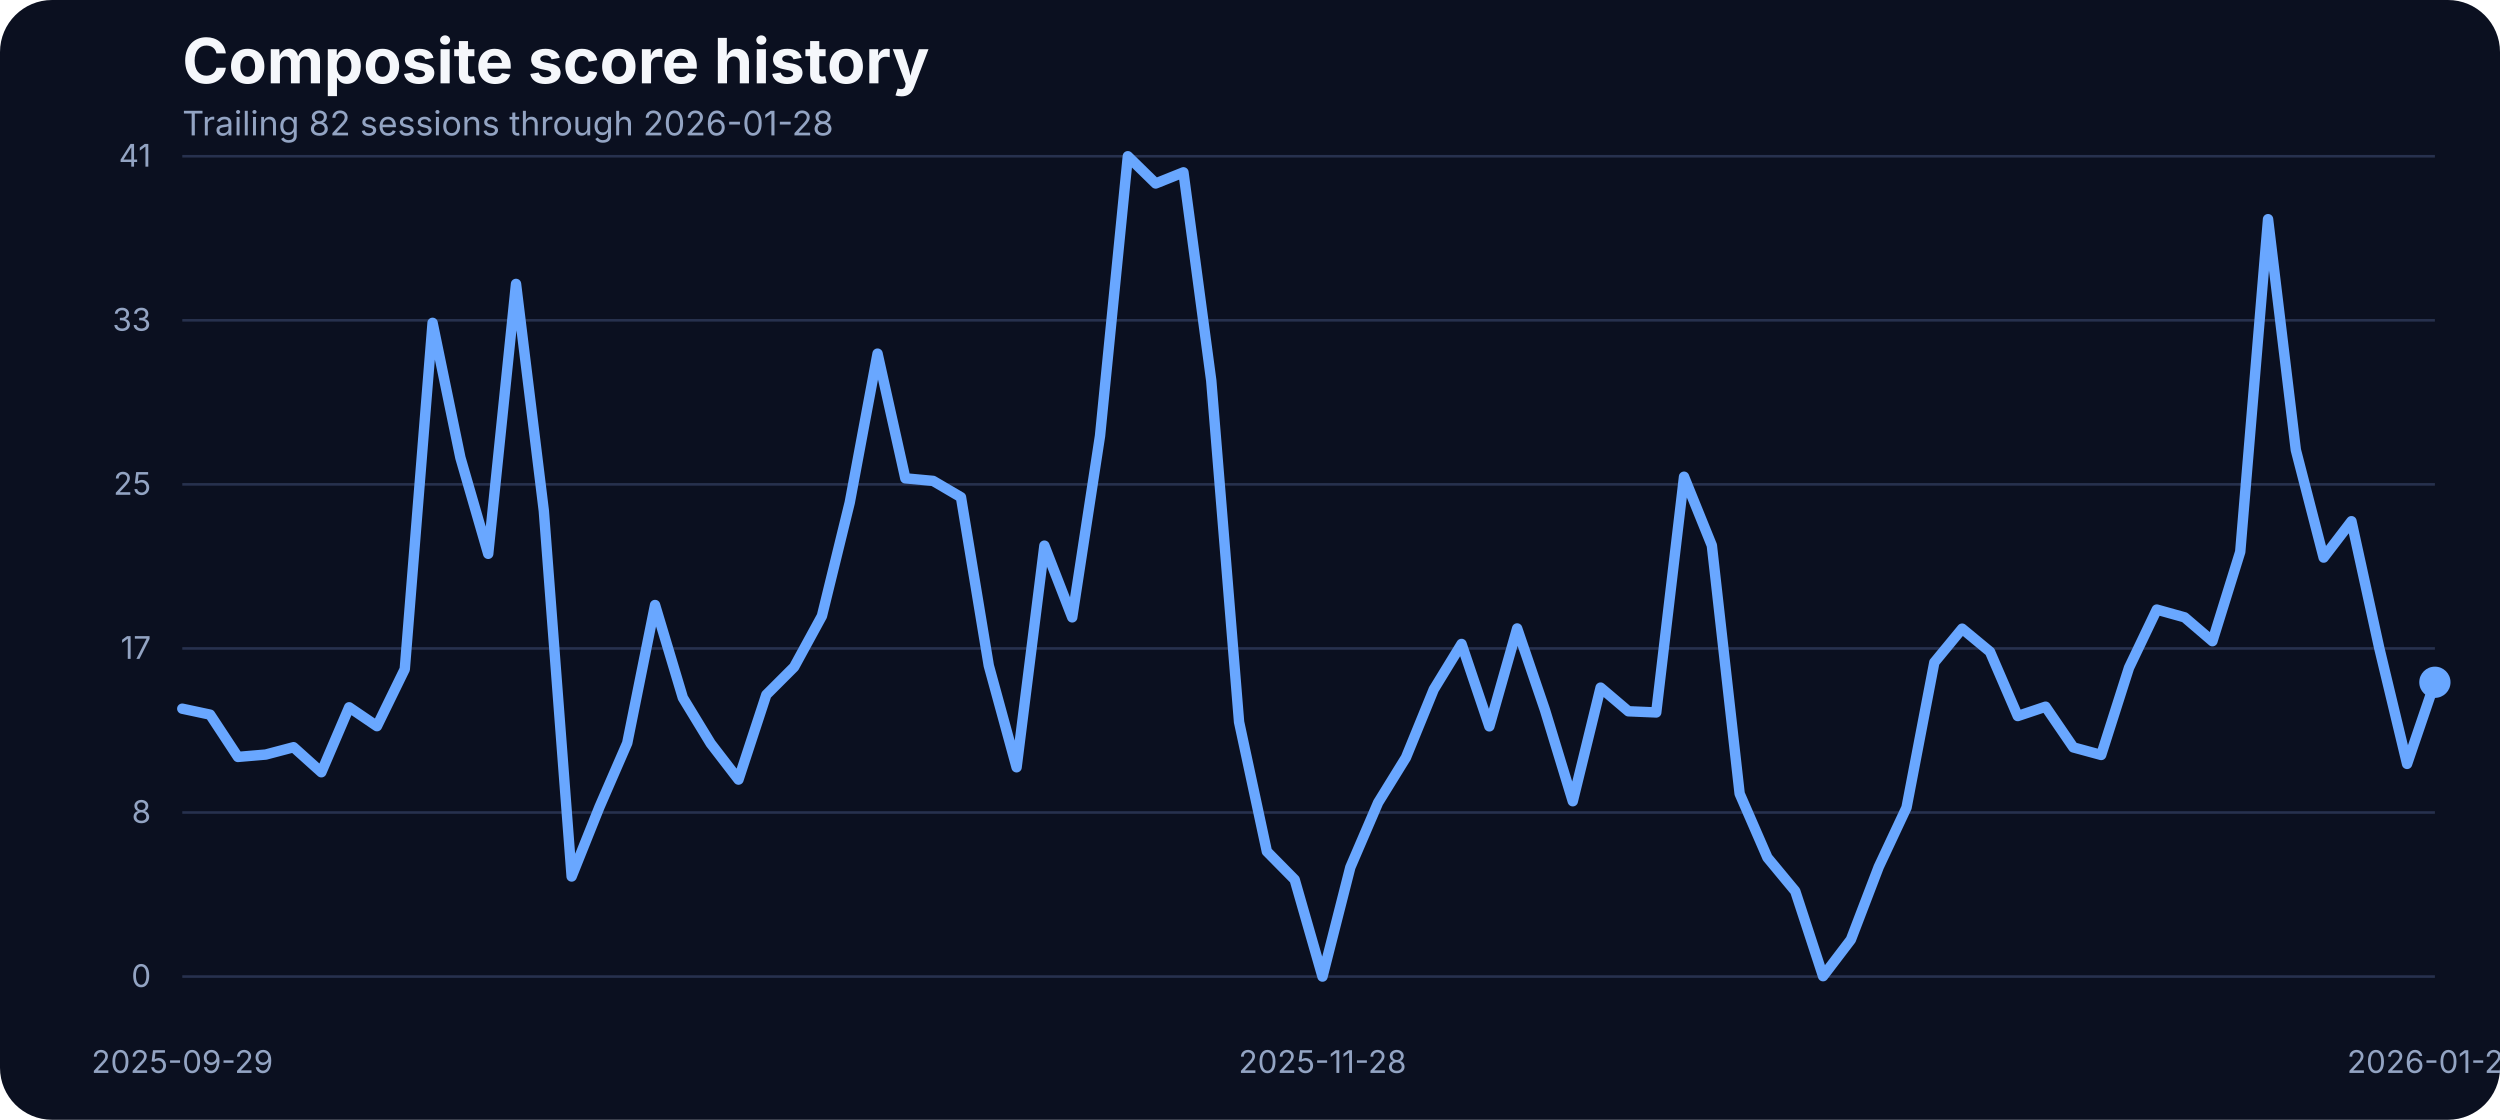
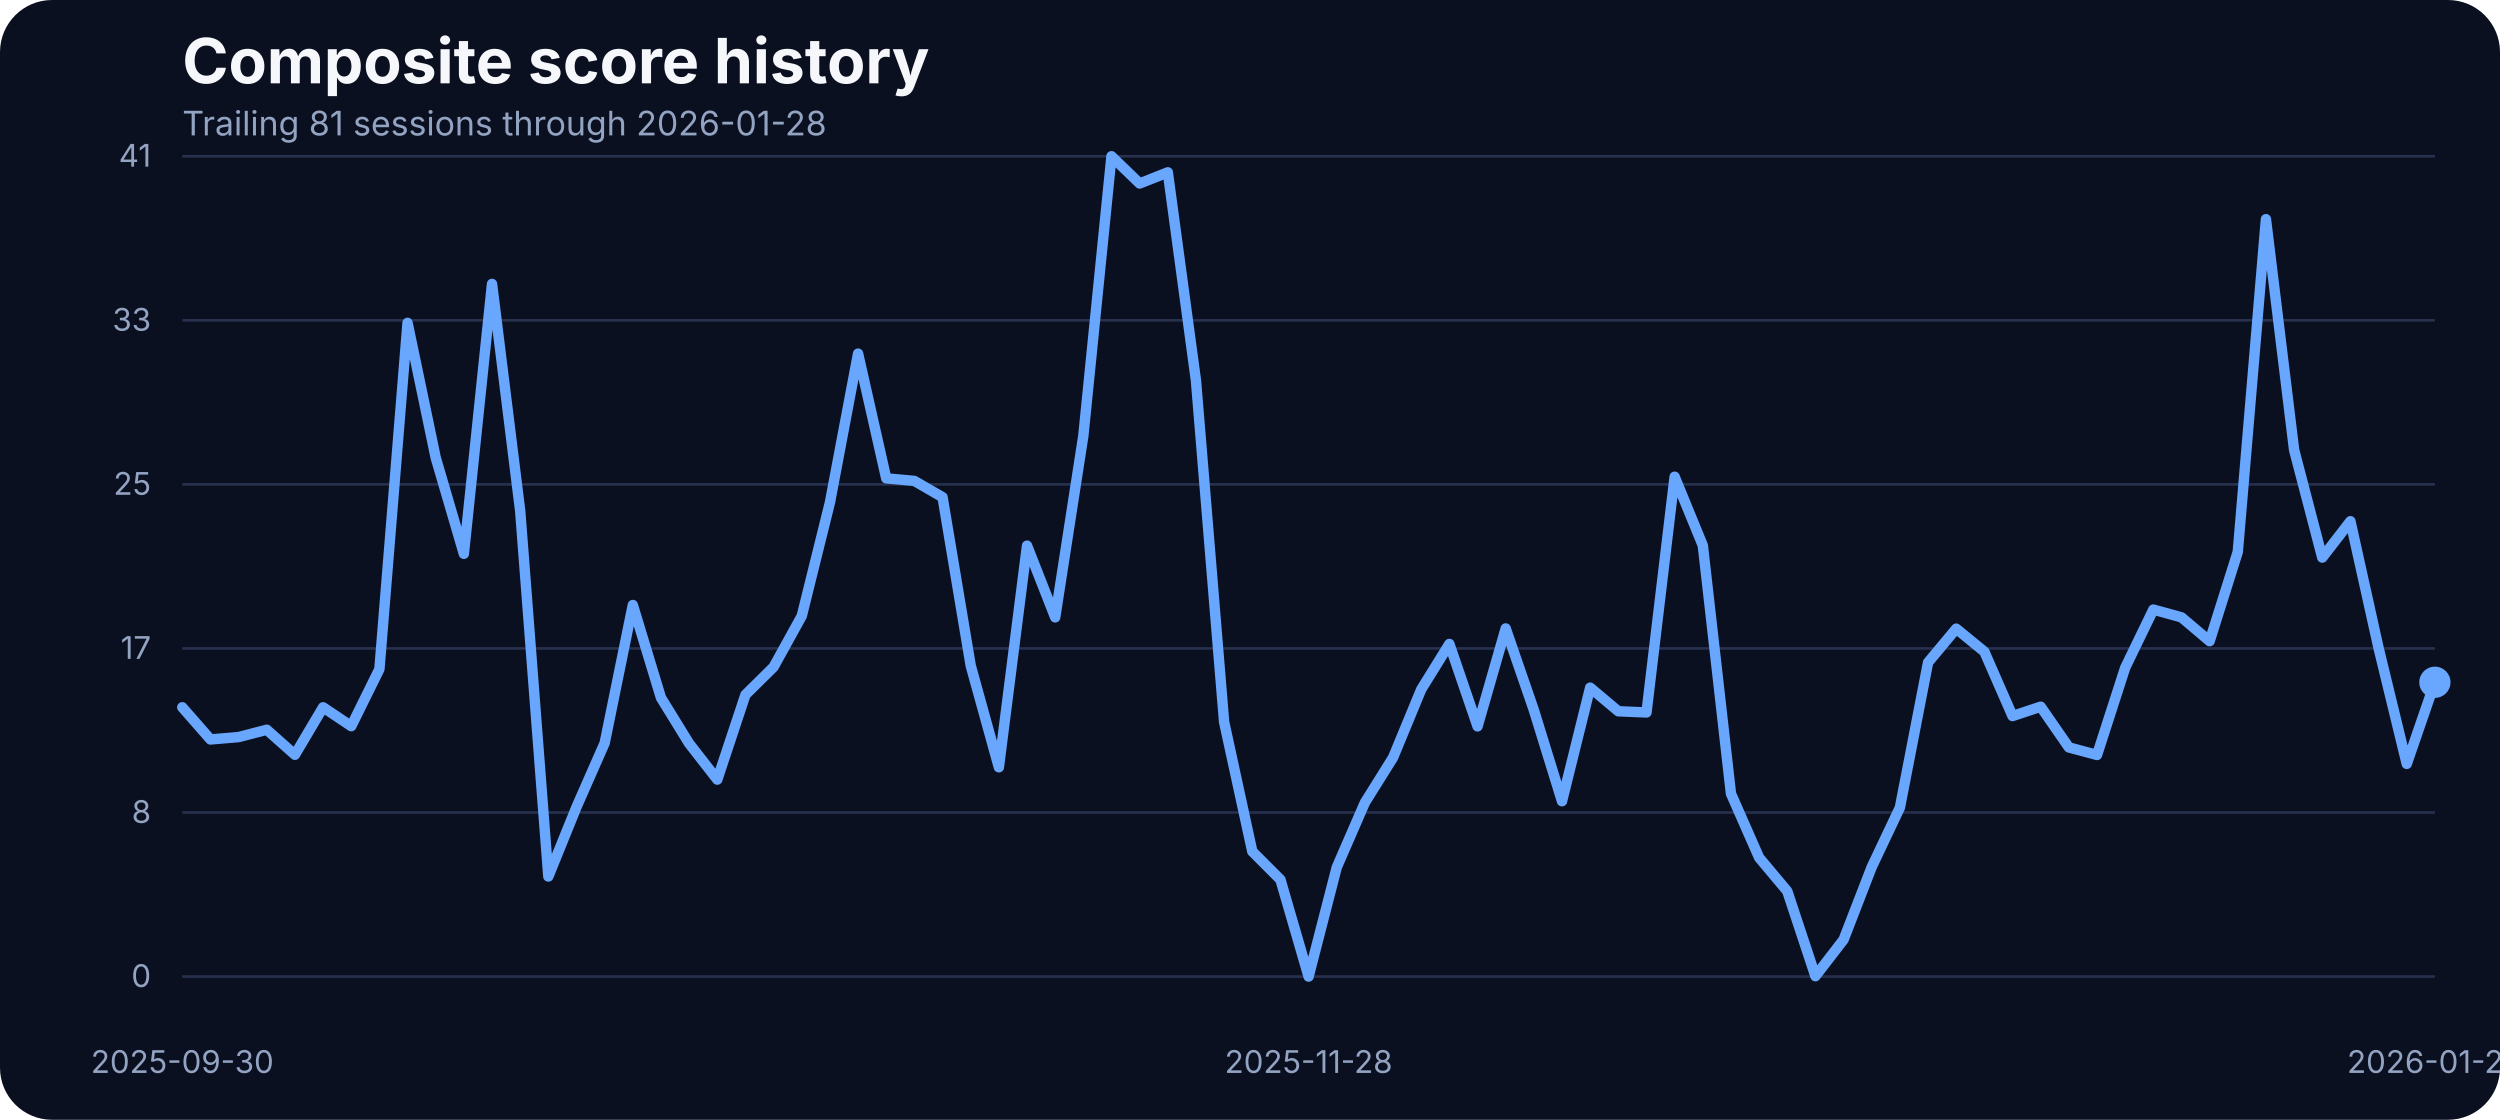
<svg xmlns="http://www.w3.org/2000/svg" width="960" height="430" viewBox="0 0 960 430" role="img" aria-label="Composite score history">
  <rect width="100%" height="100%" fill="#0b1020" rx="20" />
  <text x="70" y="32" fill="#f5f7fb" font-family="Inter, Arial, sans-serif" font-size="24" font-weight="700">Composite score history</text>
-   <text x="70" y="52" fill="#93a4c3" font-family="Inter, Arial, sans-serif" font-size="13">Trailing 82 sessions through 2026-01-28</text>
+   <text x="70" y="52" fill="#93a4c3" font-family="Inter, Arial, sans-serif" font-size="13">Trailing 81 sessions through 2026-01-28</text>
  <line x1="70" x2="935" y1="375.00" y2="375.00" stroke="#27314e" stroke-width="1" />
  <text x="58" y="379.00" text-anchor="end" fill="#93a4c3" font-family="Inter, Arial, sans-serif" font-size="12">0</text>
  <line x1="70" x2="935" y1="312.00" y2="312.00" stroke="#27314e" stroke-width="1" />
  <text x="58" y="316.00" text-anchor="end" fill="#93a4c3" font-family="Inter, Arial, sans-serif" font-size="12">8</text>
  <line x1="70" x2="935" y1="249.00" y2="249.00" stroke="#27314e" stroke-width="1" />
  <text x="58" y="253.00" text-anchor="end" fill="#93a4c3" font-family="Inter, Arial, sans-serif" font-size="12">17</text>
  <line x1="70" x2="935" y1="186.00" y2="186.00" stroke="#27314e" stroke-width="1" />
  <text x="58" y="190.00" text-anchor="end" fill="#93a4c3" font-family="Inter, Arial, sans-serif" font-size="12">25</text>
  <line x1="70" x2="935" y1="123.00" y2="123.00" stroke="#27314e" stroke-width="1" />
  <text x="58" y="127.00" text-anchor="end" fill="#93a4c3" font-family="Inter, Arial, sans-serif" font-size="12">33</text>
  <line x1="70" x2="935" y1="60.00" y2="60.00" stroke="#27314e" stroke-width="1" />
  <text x="58" y="64.00" text-anchor="end" fill="#93a4c3" font-family="Inter, Arial, sans-serif" font-size="12">41</text>
-   <text x="70.00" y="412" text-anchor="middle" fill="#93a4c3" font-family="Inter, Arial, sans-serif" font-size="12">2025-09-29</text>
-   <text x="507.84" y="412" text-anchor="middle" fill="#93a4c3" font-family="Inter, Arial, sans-serif" font-size="12">2025-11-28</text>
+   <text x="70.00" y="412" text-anchor="middle" fill="#93a4c3" font-family="Inter, Arial, sans-serif" font-size="12">2025-09-30</text>
+   <text x="502.50" y="412" text-anchor="middle" fill="#93a4c3" font-family="Inter, Arial, sans-serif" font-size="12">2025-11-28</text>
  <text x="935.00" y="412" text-anchor="middle" fill="#93a4c3" font-family="Inter, Arial, sans-serif" font-size="12">2026-01-28</text>
-   <path d="M 70.00 272.14 L 80.68 274.42 L 91.36 290.66 L 102.04 289.75 L 112.72 286.93 L 123.40 296.54 L 134.07 271.60 L 144.75 278.85 L 155.43 256.96 L 166.11 123.98 L 176.79 175.75 L 187.47 212.66 L 198.15 109.03 L 208.83 196.19 L 219.51 336.57 L 230.19 309.88 L 240.86 285.33 L 251.54 232.33 L 262.22 267.94 L 272.90 285.48 L 283.58 299.36 L 294.26 266.80 L 304.94 256.12 L 315.62 236.53 L 326.30 192.98 L 336.98 135.80 L 347.65 183.68 L 358.33 184.67 L 369.01 190.93 L 379.69 255.59 L 390.37 294.63 L 401.05 209.53 L 411.73 237.06 L 422.41 167.36 L 433.09 60.00 L 443.77 70.45 L 454.44 66.18 L 465.12 146.17 L 475.80 277.24 L 486.48 326.96 L 497.16 337.79 L 507.84 375.00 L 518.52 333.06 L 529.20 308.20 L 539.88 290.89 L 550.56 264.74 L 561.23 247.28 L 571.91 278.92 L 582.59 241.33 L 593.27 272.67 L 603.95 307.67 L 614.63 264.05 L 625.31 273.13 L 635.99 273.58 L 646.67 183.07 L 657.35 209.46 L 668.02 304.77 L 678.70 329.32 L 689.38 342.21 L 700.06 374.85 L 710.74 360.82 L 721.42 332.91 L 732.10 310.11 L 742.78 254.37 L 753.46 241.41 L 764.14 250.25 L 774.81 274.96 L 785.49 271.37 L 796.17 287.00 L 806.85 289.90 L 817.53 256.43 L 828.21 234.08 L 838.89 237.06 L 849.57 246.21 L 860.25 211.90 L 870.93 84.17 L 881.60 172.78 L 892.28 214.11 L 902.96 200.15 L 913.64 248.88 L 924.32 293.33 L 935.00 261.99" fill="none" stroke="#69a7ff" stroke-width="4" stroke-linecap="round" stroke-linejoin="round" />
+   <path d="M 70.00 271.60 L 80.81 283.95 L 91.62 283.04 L 102.44 280.22 L 113.25 289.83 L 124.06 271.60 L 134.88 278.85 L 145.69 256.96 L 156.50 123.98 L 167.31 175.75 L 178.12 212.66 L 188.94 109.03 L 199.75 196.19 L 210.56 336.57 L 221.38 309.88 L 232.19 285.33 L 243.00 232.33 L 253.81 267.94 L 264.62 285.48 L 275.44 299.36 L 286.25 266.80 L 297.06 256.12 L 307.88 236.53 L 318.69 192.98 L 329.50 135.80 L 340.31 183.68 L 351.12 184.67 L 361.94 190.93 L 372.75 255.59 L 383.56 294.63 L 394.38 209.53 L 405.19 237.06 L 416.00 167.36 L 426.81 60.00 L 437.62 70.45 L 448.44 66.18 L 459.25 146.17 L 470.06 277.24 L 480.88 326.96 L 491.69 337.79 L 502.50 375.00 L 513.31 333.06 L 524.12 308.20 L 534.94 290.89 L 545.75 264.74 L 556.56 247.28 L 567.38 278.92 L 578.19 241.33 L 589.00 272.67 L 599.81 307.67 L 610.62 264.05 L 621.44 273.13 L 632.25 273.58 L 643.06 183.07 L 653.88 209.46 L 664.69 304.77 L 675.50 329.32 L 686.31 342.21 L 697.12 374.85 L 707.94 360.82 L 718.75 332.91 L 729.56 310.11 L 740.38 254.37 L 751.19 241.41 L 762.00 250.25 L 772.81 274.96 L 783.62 271.37 L 794.44 287.00 L 805.25 289.90 L 816.06 256.43 L 826.88 234.08 L 837.69 237.06 L 848.50 246.21 L 859.31 211.90 L 870.12 84.17 L 880.94 172.78 L 891.75 214.11 L 902.56 200.15 L 913.38 248.88 L 924.19 293.33 L 935.00 261.99" fill="none" stroke="#69a7ff" stroke-width="4" stroke-linecap="round" stroke-linejoin="round" />
  <circle cx="935.00" cy="261.99" r="6" fill="#69a7ff" />
</svg>
